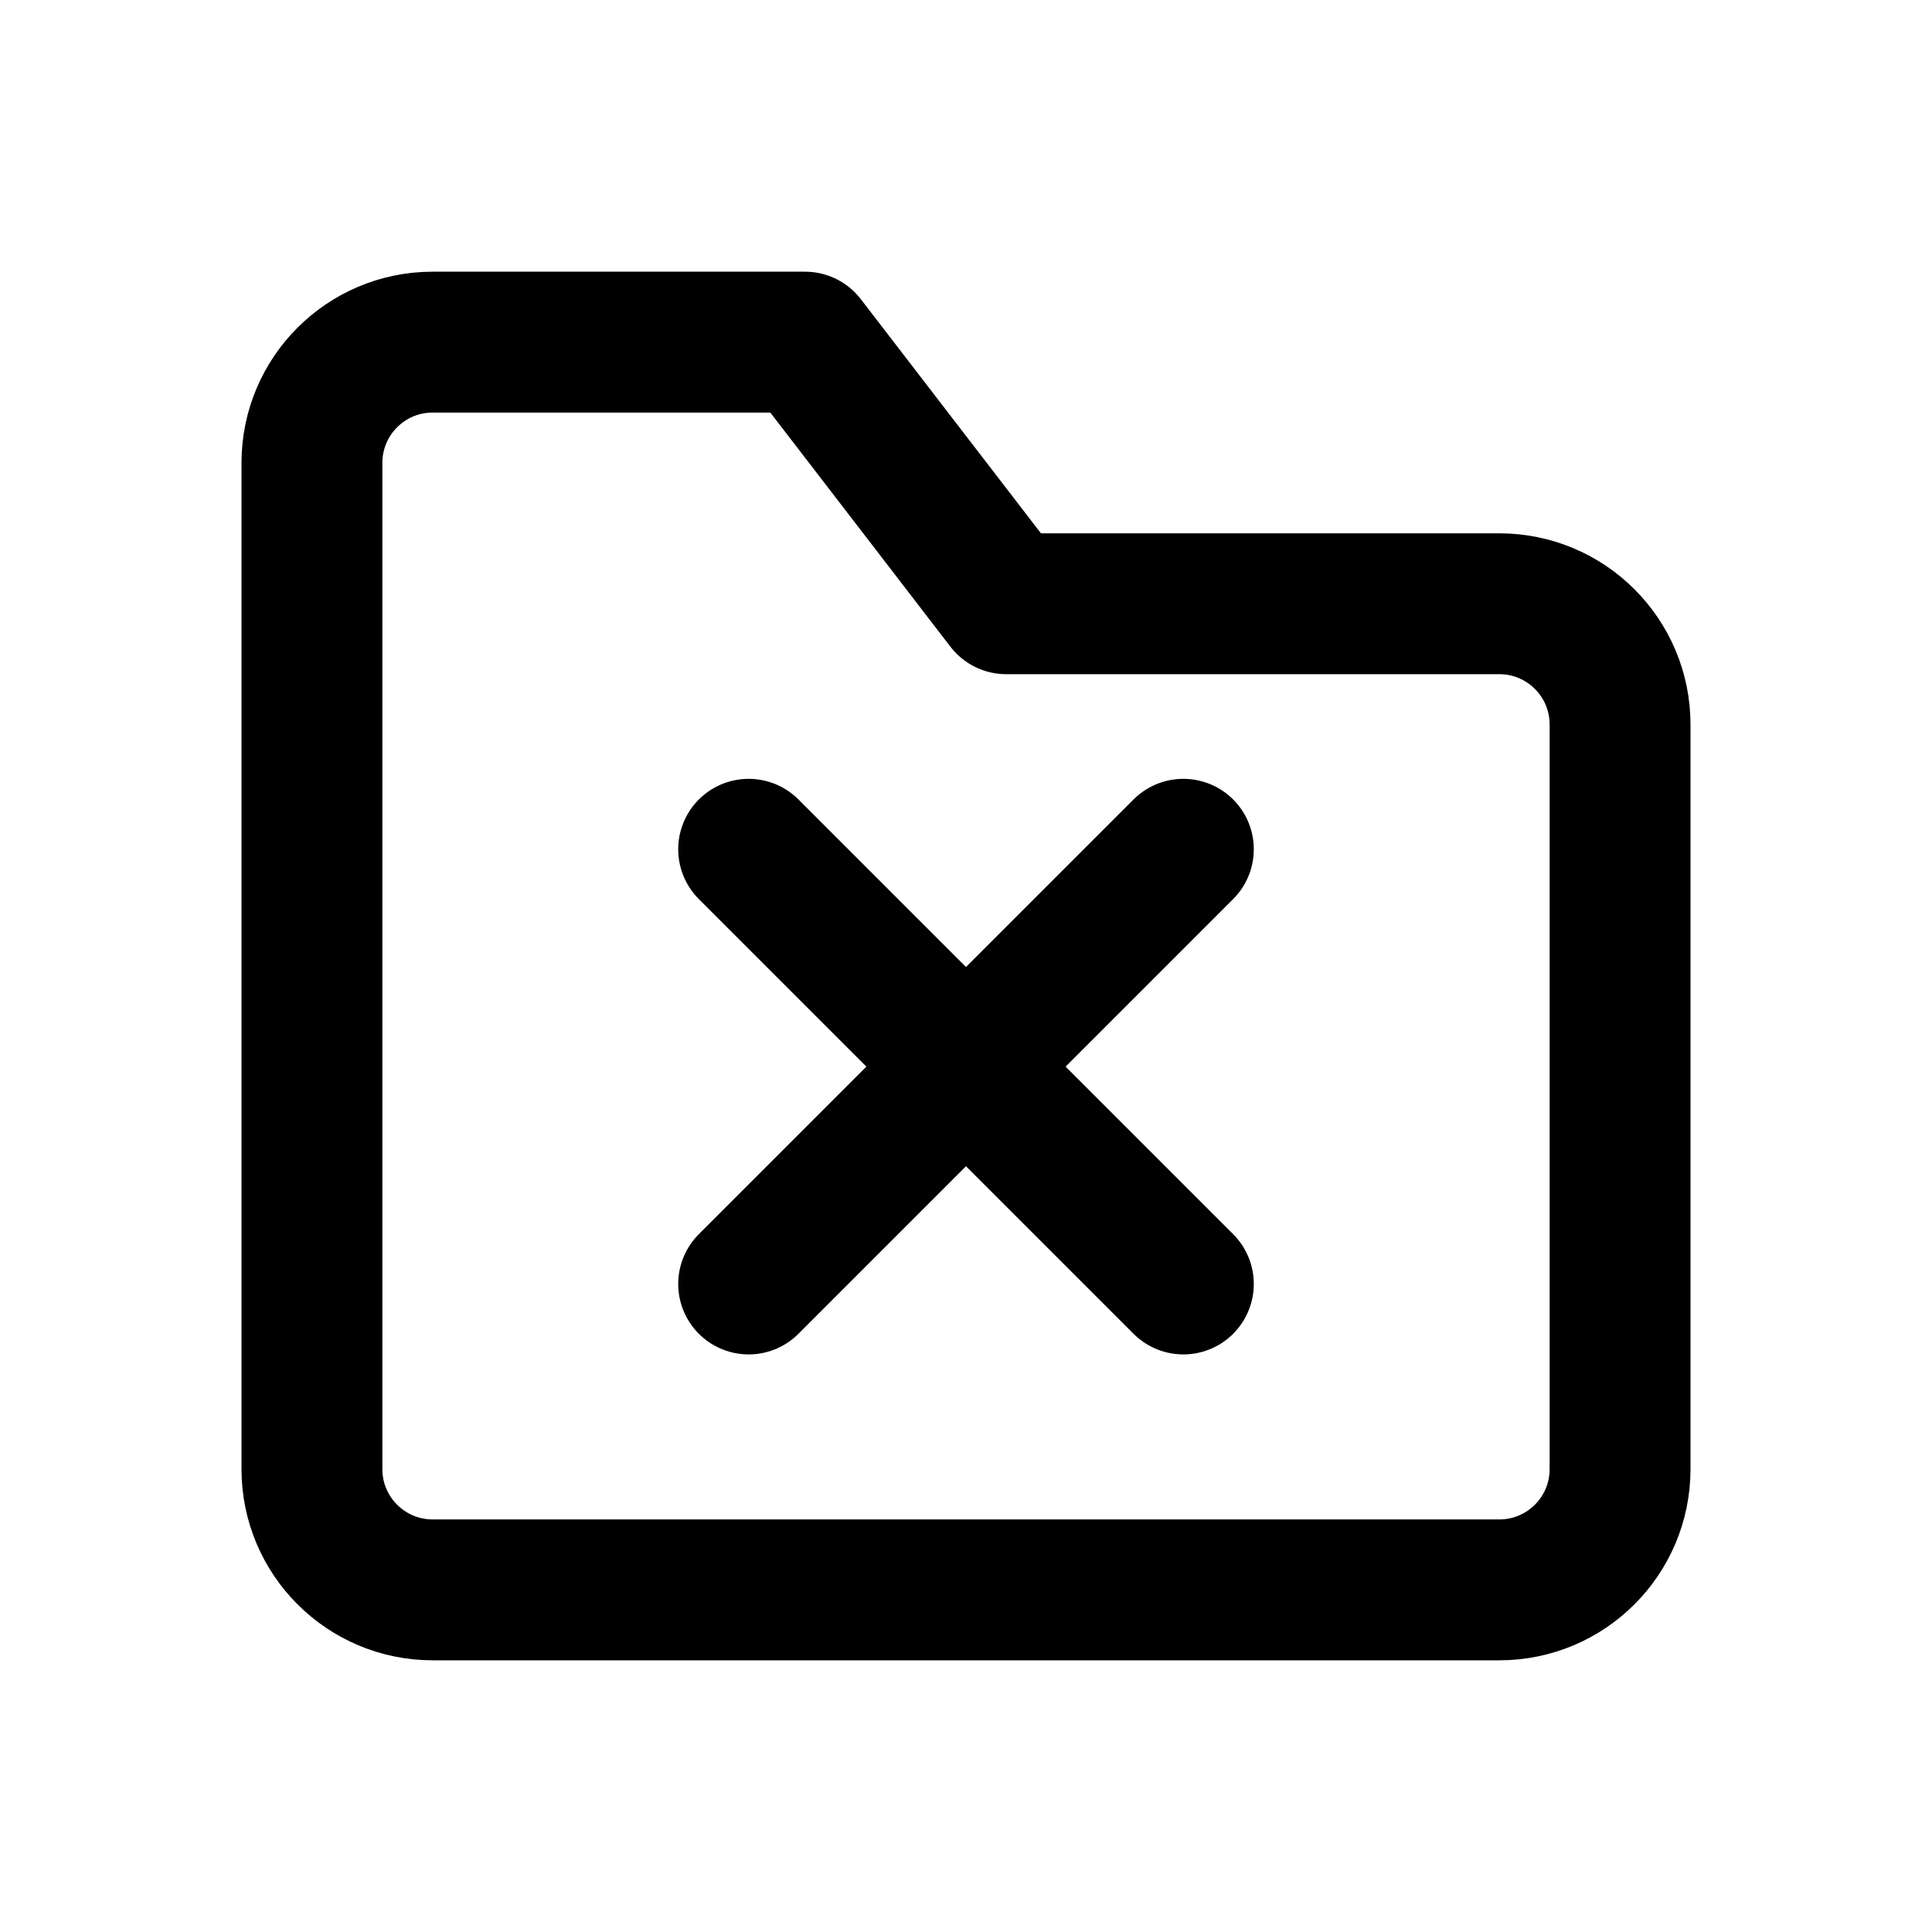
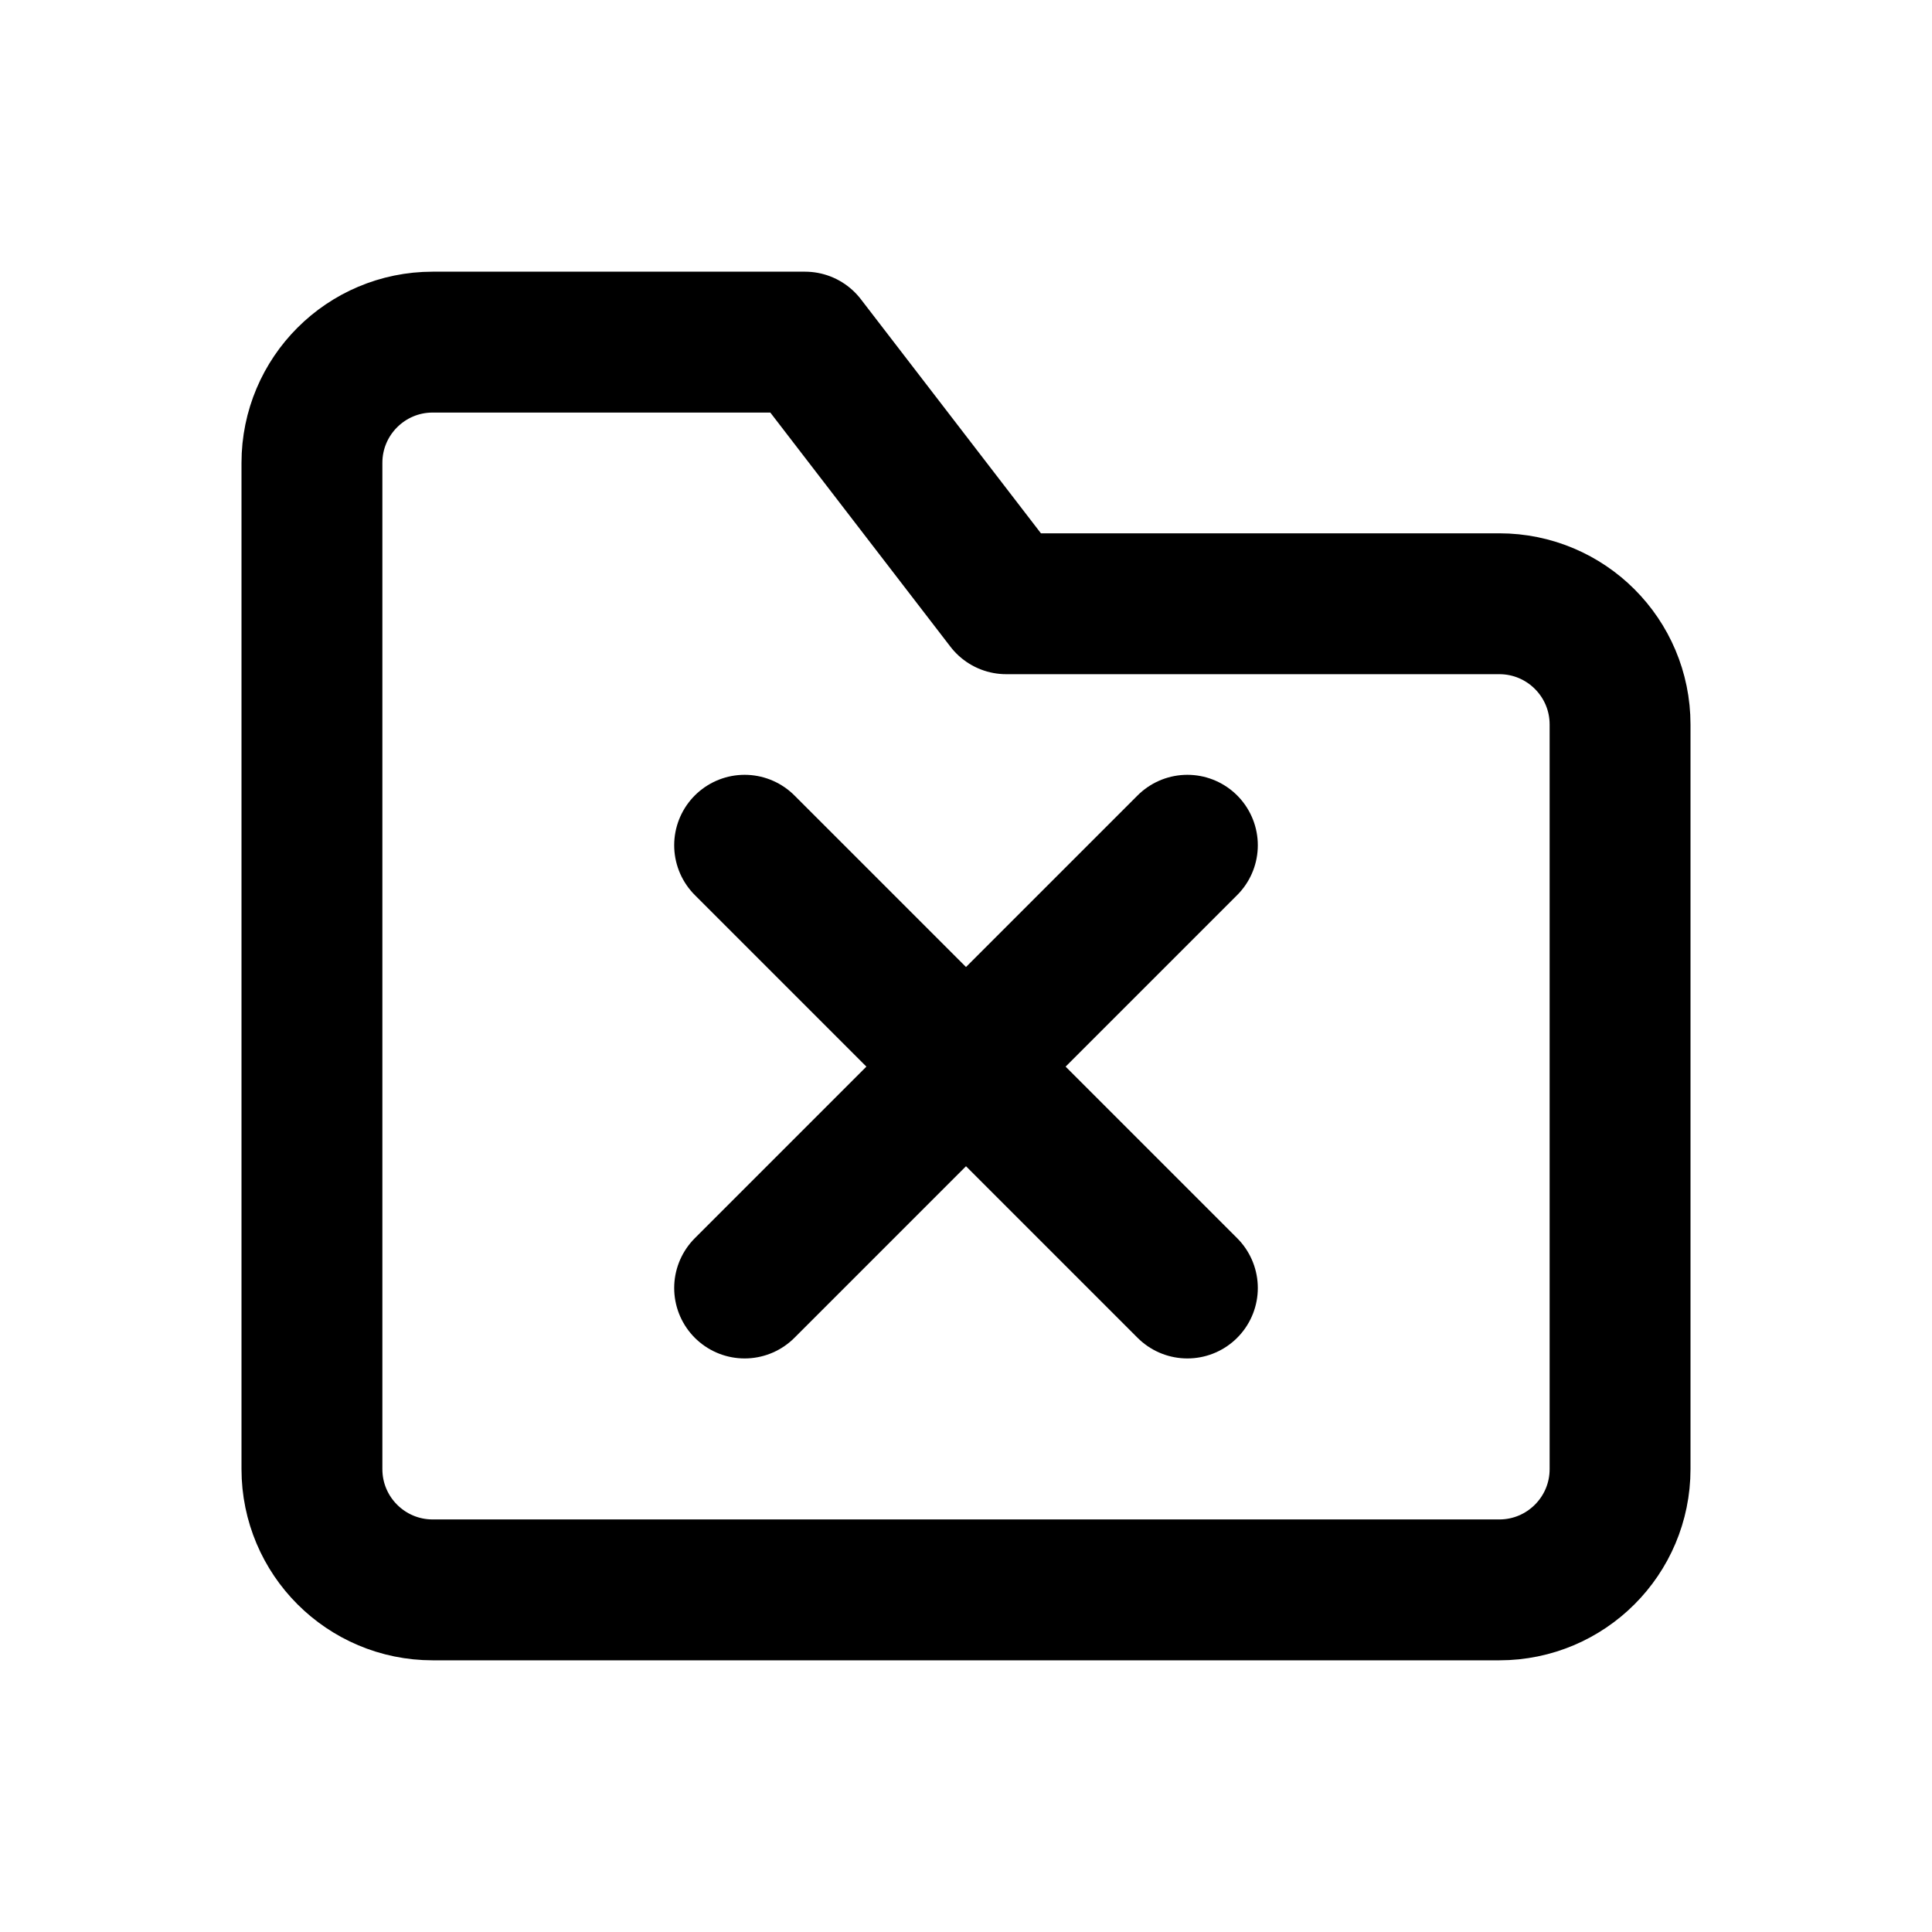
<svg xmlns="http://www.w3.org/2000/svg" width="24" height="24" viewBox="0 0 24 24" fill="none" stroke="currentColor" stroke-width="1.75" stroke-linecap="round" stroke-linejoin="round" aria-hidden="true" focusable="false">
-   <path d="M3.875 7.5v-1.75a1.5 1.5 0 0 1 1.5-1.5H10l2.5 3.25h6.125a1.5 1.5 0 0 1 1.5 1.5v9.25a1.5 1.5 0 0 1-1.5 1.5H5.375a1.5 1.5 0 0 1-1.5-1.5V7.5Z" />
-   <path d="M9.3 10.55l5.4 5.4m0-5.4l-5.4 5.4" />
+   <path d="M3.875 7.5V5.75A1.5 1.5 0 0 1 5.375 4.25H10L12.5 7.5H18.625A1.5 1.5 0 0 1 20.125 9V18.25A1.5 1.5 0 0 1 18.625 19.75H5.375A1.5 1.5 0 0 1 3.875 18.25V7.5Z" />
+   <path d="M9.25 10.5L14.75 16M14.75 10.5L9.25 16" />
</svg>
